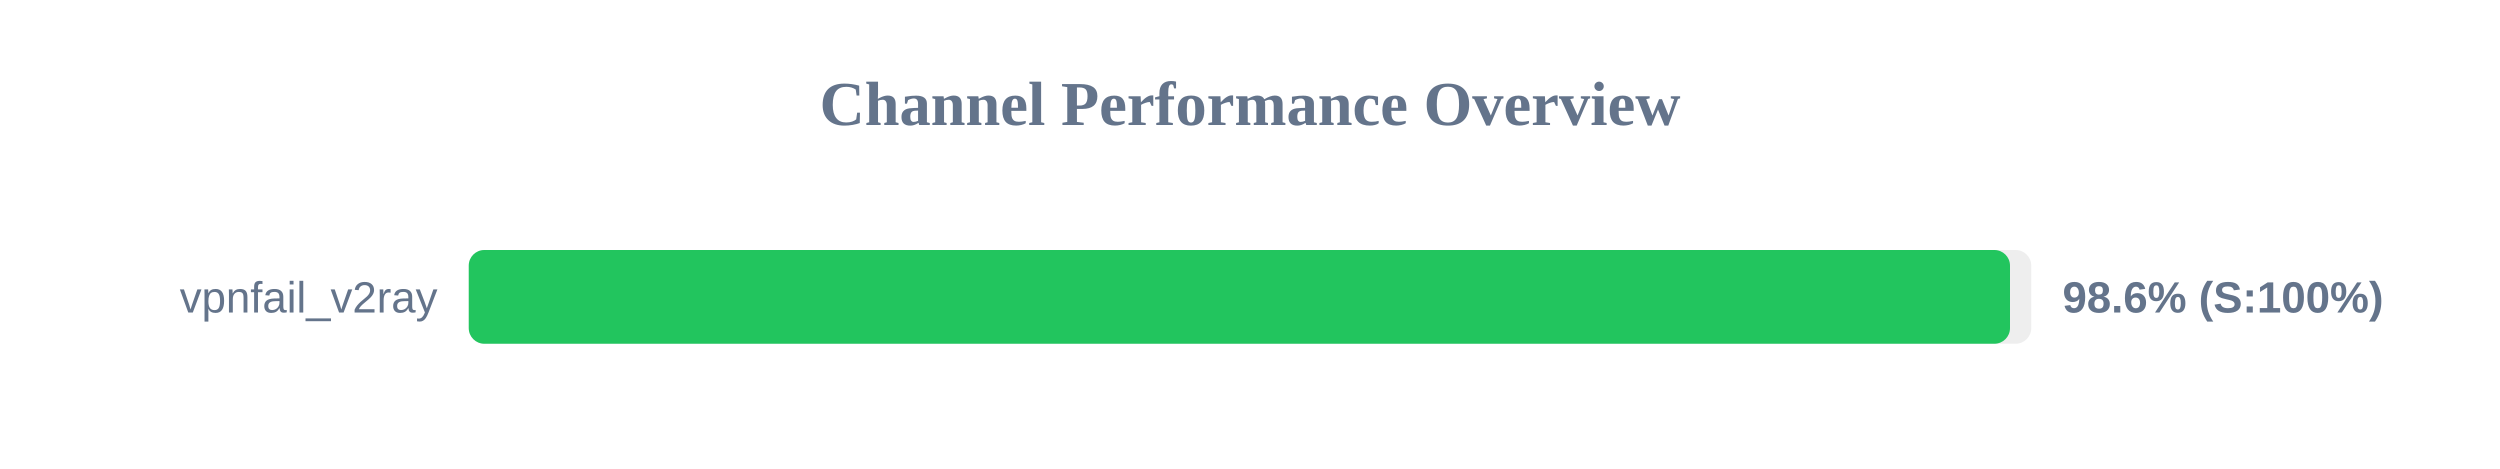
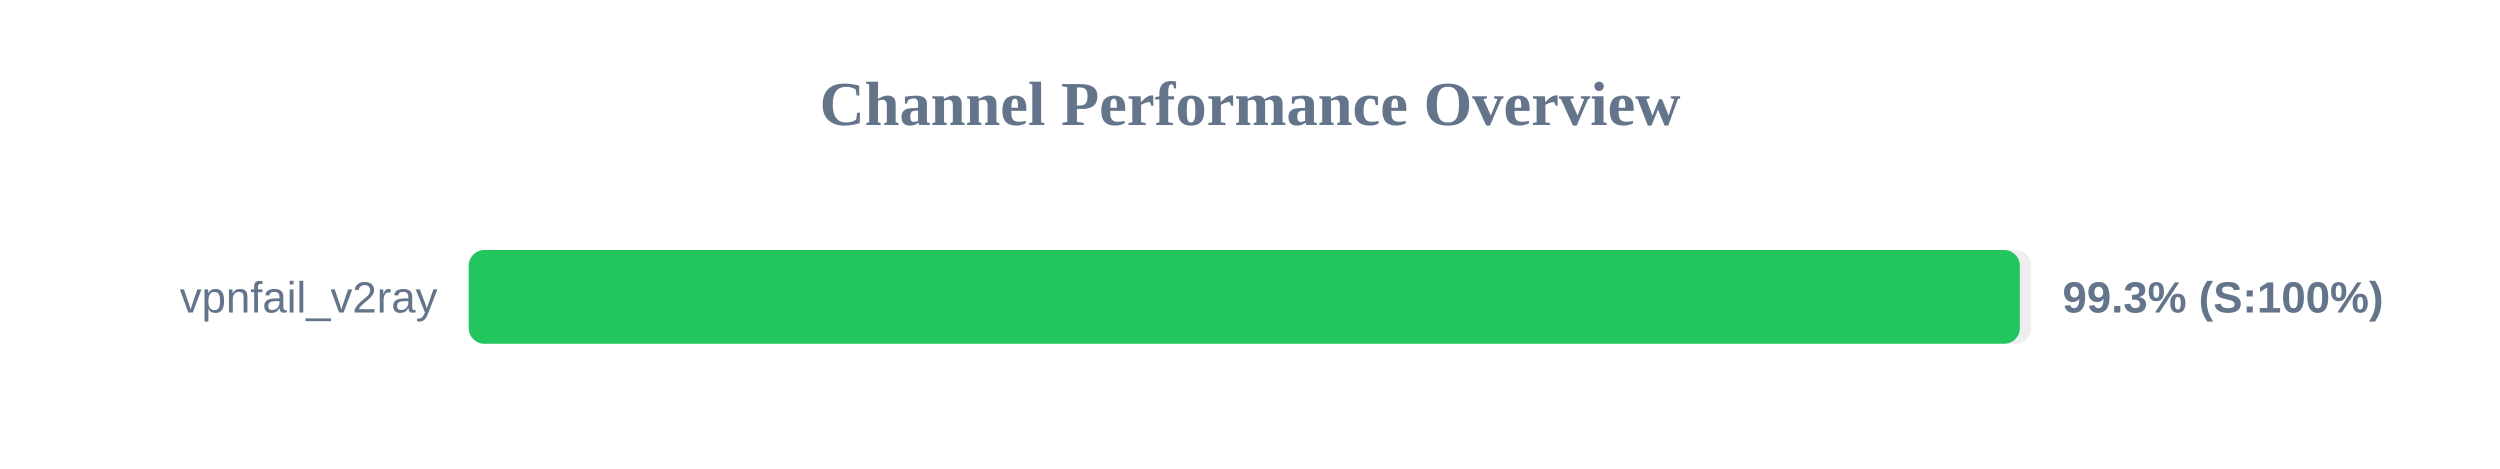
<svg xmlns="http://www.w3.org/2000/svg" width="800" height="150" version="1.1">
  <style>
        .row { font: 14px Arial; fill: #64748b; }
        .score { font: bold 14px Arial; fill: #64748b; }
    </style>
  <text x="400" y="40" text-anchor="middle" font-size="20px" font-weight="bold" fill="#64748b">Channel Performance Overview</text>
  <rect x="150" y="80" width="500" height="30" fill="#eee" rx="5" />
-   <rect x="150" y="80" width="493.2" height="30" fill="#22c55e" rx="5" />
+   <rect x="150" y="80" width="496.35" height="30" fill="#22c55e" rx="5" />
  <text x="140" y="100" text-anchor="end" class="row">vpnfail_v2ray</text>
-   <text x="660" y="100" text-anchor="start" class="score">98.6% (S:100%)</text>
+   <text x="660" y="100" text-anchor="start" class="score">99.3% (S:100%)</text>
</svg>
